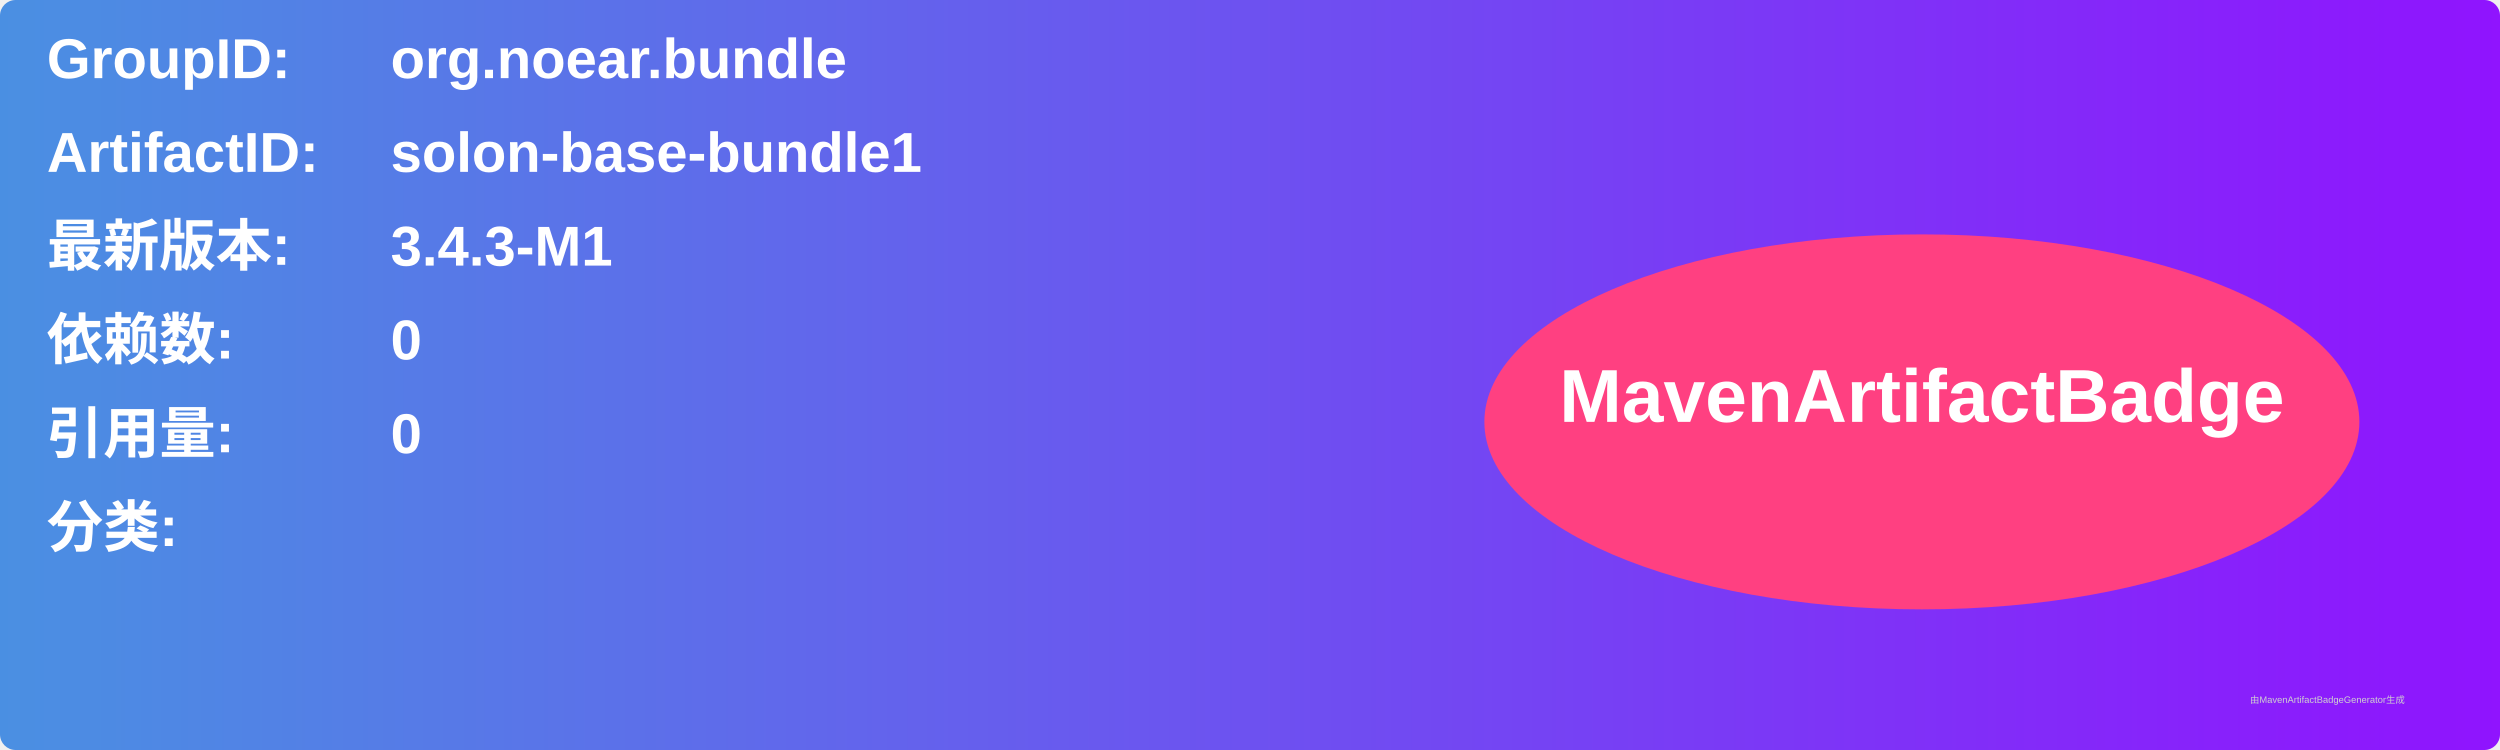
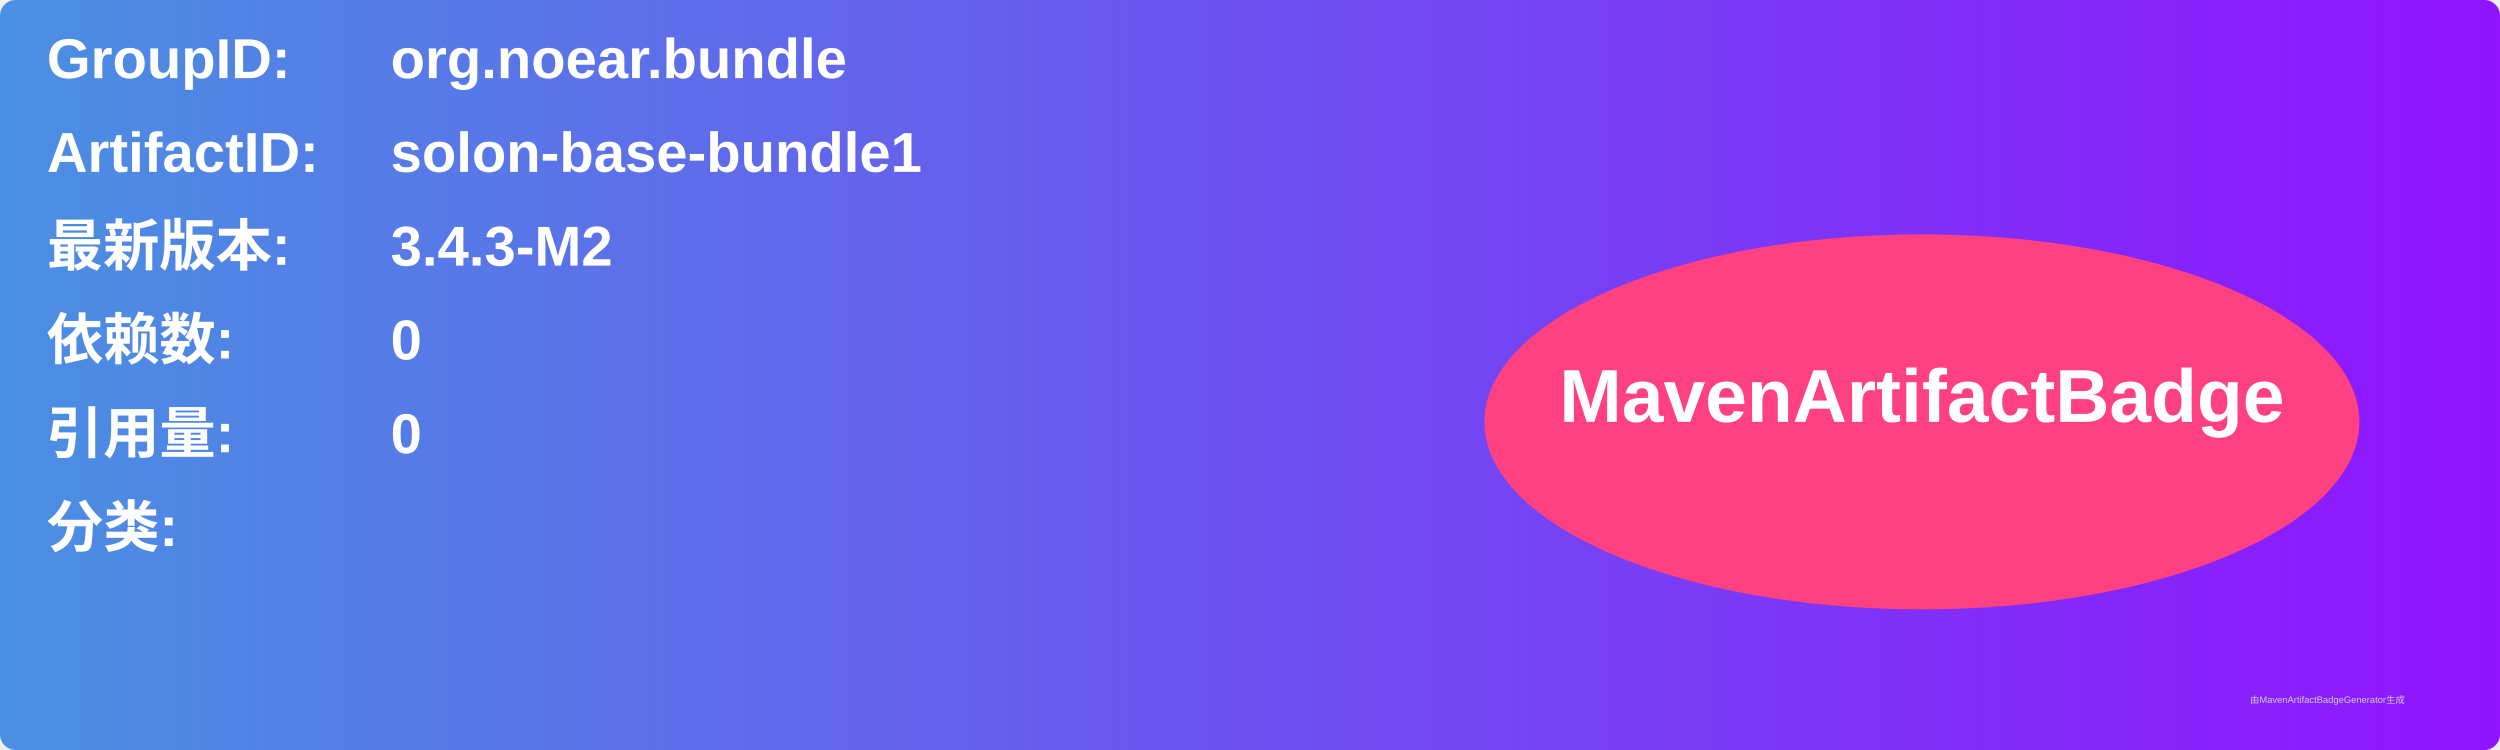
<svg xmlns="http://www.w3.org/2000/svg" width="800" height="240" viewBox="0 0 800 240">
  <linearGradient id="grad" x1="0%" y1="0%" x2="100%" y2="0%">
    <stop offset="0%" stop-color="#4a90e2" />
    <stop offset="100%" stop-color="#9013fe" />
  </linearGradient>
  <rect width="100%" height="100%" rx="5" ry="5" fill="url(#grad)" />
  <g transform="translate(15, 15)">
    <text x="0" y="10" font-family="Arial" font-size="18" fill="white" font-weight="bold" width="260">GroupID:</text>
    <text x="110" y="10" font-family="Arial" font-size="18" fill="white" font-weight="bold" width="460">org.noear.bundle</text>
    <text x="0" y="40" font-family="Arial" font-size="18" fill="white" font-weight="bold" width="260">ArtifactID:</text>
    <text x="110" y="40" font-family="Arial" font-size="18" fill="white" font-weight="bold" width="460">solon-base-bundle1</text>
    <text x="0" y="70" font-family="Arial" font-size="18" fill="white" font-weight="bold">最新版本:</text>
    <text x="110" y="70" font-family="Arial" font-size="18" fill="white" font-weight="bold">
-       <tspan font-weight="bold">3.4.3-M1</tspan>
+       <tspan font-weight="bold">3.4.3-M2</tspan>
    </text>
    <text x="0" y="100" font-family="Arial" font-size="18" fill="white" font-weight="bold">依赖数: </text>
    <text x="110" y="100" font-family="Arial" font-size="18" fill="white">
      <tspan font-weight="bold">0</tspan>
    </text>
    <text x="0" y="130" font-family="Arial" font-size="18" fill="white" font-weight="bold">引用量: </text>
    <text x="110" y="130" font-family="Arial" font-size="18" fill="white">
      <tspan font-weight="bold">0</tspan>
    </text>
    <text x="0" y="160" font-family="Arial" font-size="18" fill="white" font-weight="bold">分类:</text>
    <text x="10" y="190" font-family="Arial" font-size="10" fill="white">
      <tspan font-weight="bold" />
    </text>
    <ellipse cx="600" cy="120" rx="140" ry="60" fill="#ff4081" />
    <text x="600" y="120" text-anchor="middle" font-family="Arial" font-size="24" fill="white" font-weight="bold">MavenArtifactBadge</text>
  </g>
  <text x="720" y="225" font-family="Arial" font-size="3" fill="#d0d0d0">由MavenArtifactBadgeGenerator生成</text>
</svg>
